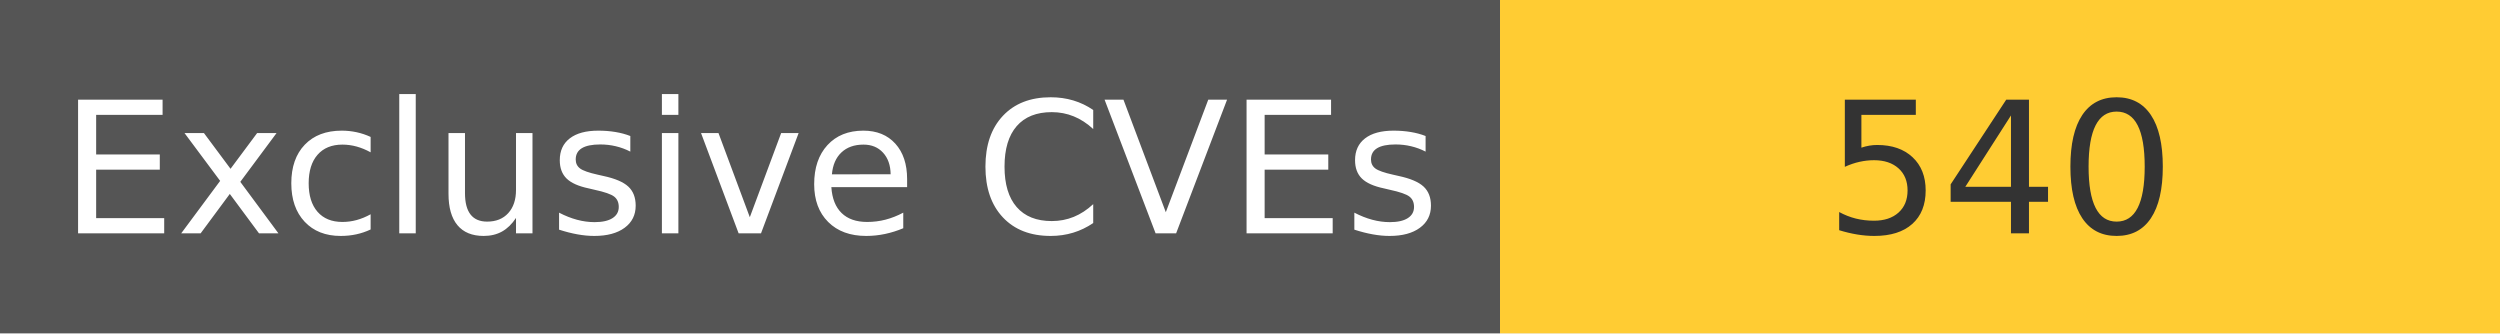
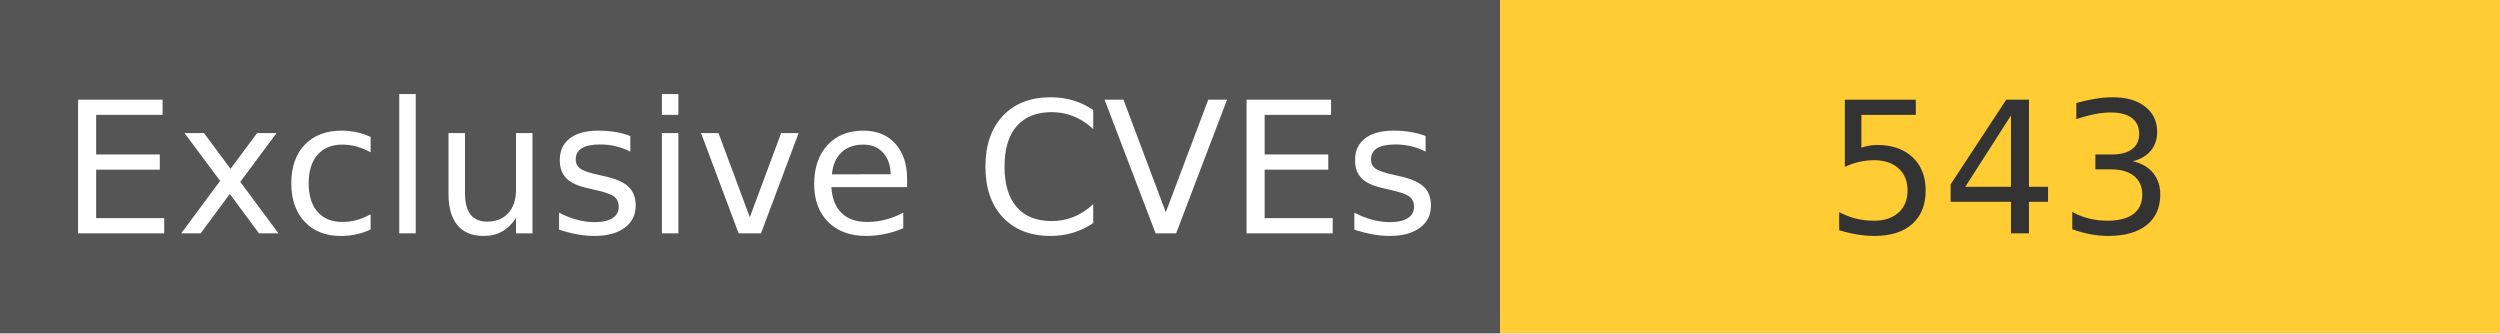
<svg xmlns="http://www.w3.org/2000/svg" width="150" height="20" role="img">
  <linearGradient id="s" x2="0" y2="100%">
    <stop offset="0" stop-color="#bbb" stop-opacity=".1" />
    <stop offset="1" stop-opacity=".1" />
  </linearGradient>
  <g>
    <rect width="90" height="20" fill="#555" />
    <rect x="90" width="267" height="20" fill="#ffcc33" />
  </g>
  <g fill="#fff" text-anchor="middle" font-family="Verdana,Geneva,DejaVu Sans,sans-serif" text-rendering="geometricPrecision" font-size="110">
    <text x="450" y="140" transform="scale(.1)" fill="#fff">
            Exclusive CVEs
        </text>
    <text x="1200" y="140" transform="scale(.1)" fill="#333">
-             540
+             543
        </text>
  </g>
</svg>
